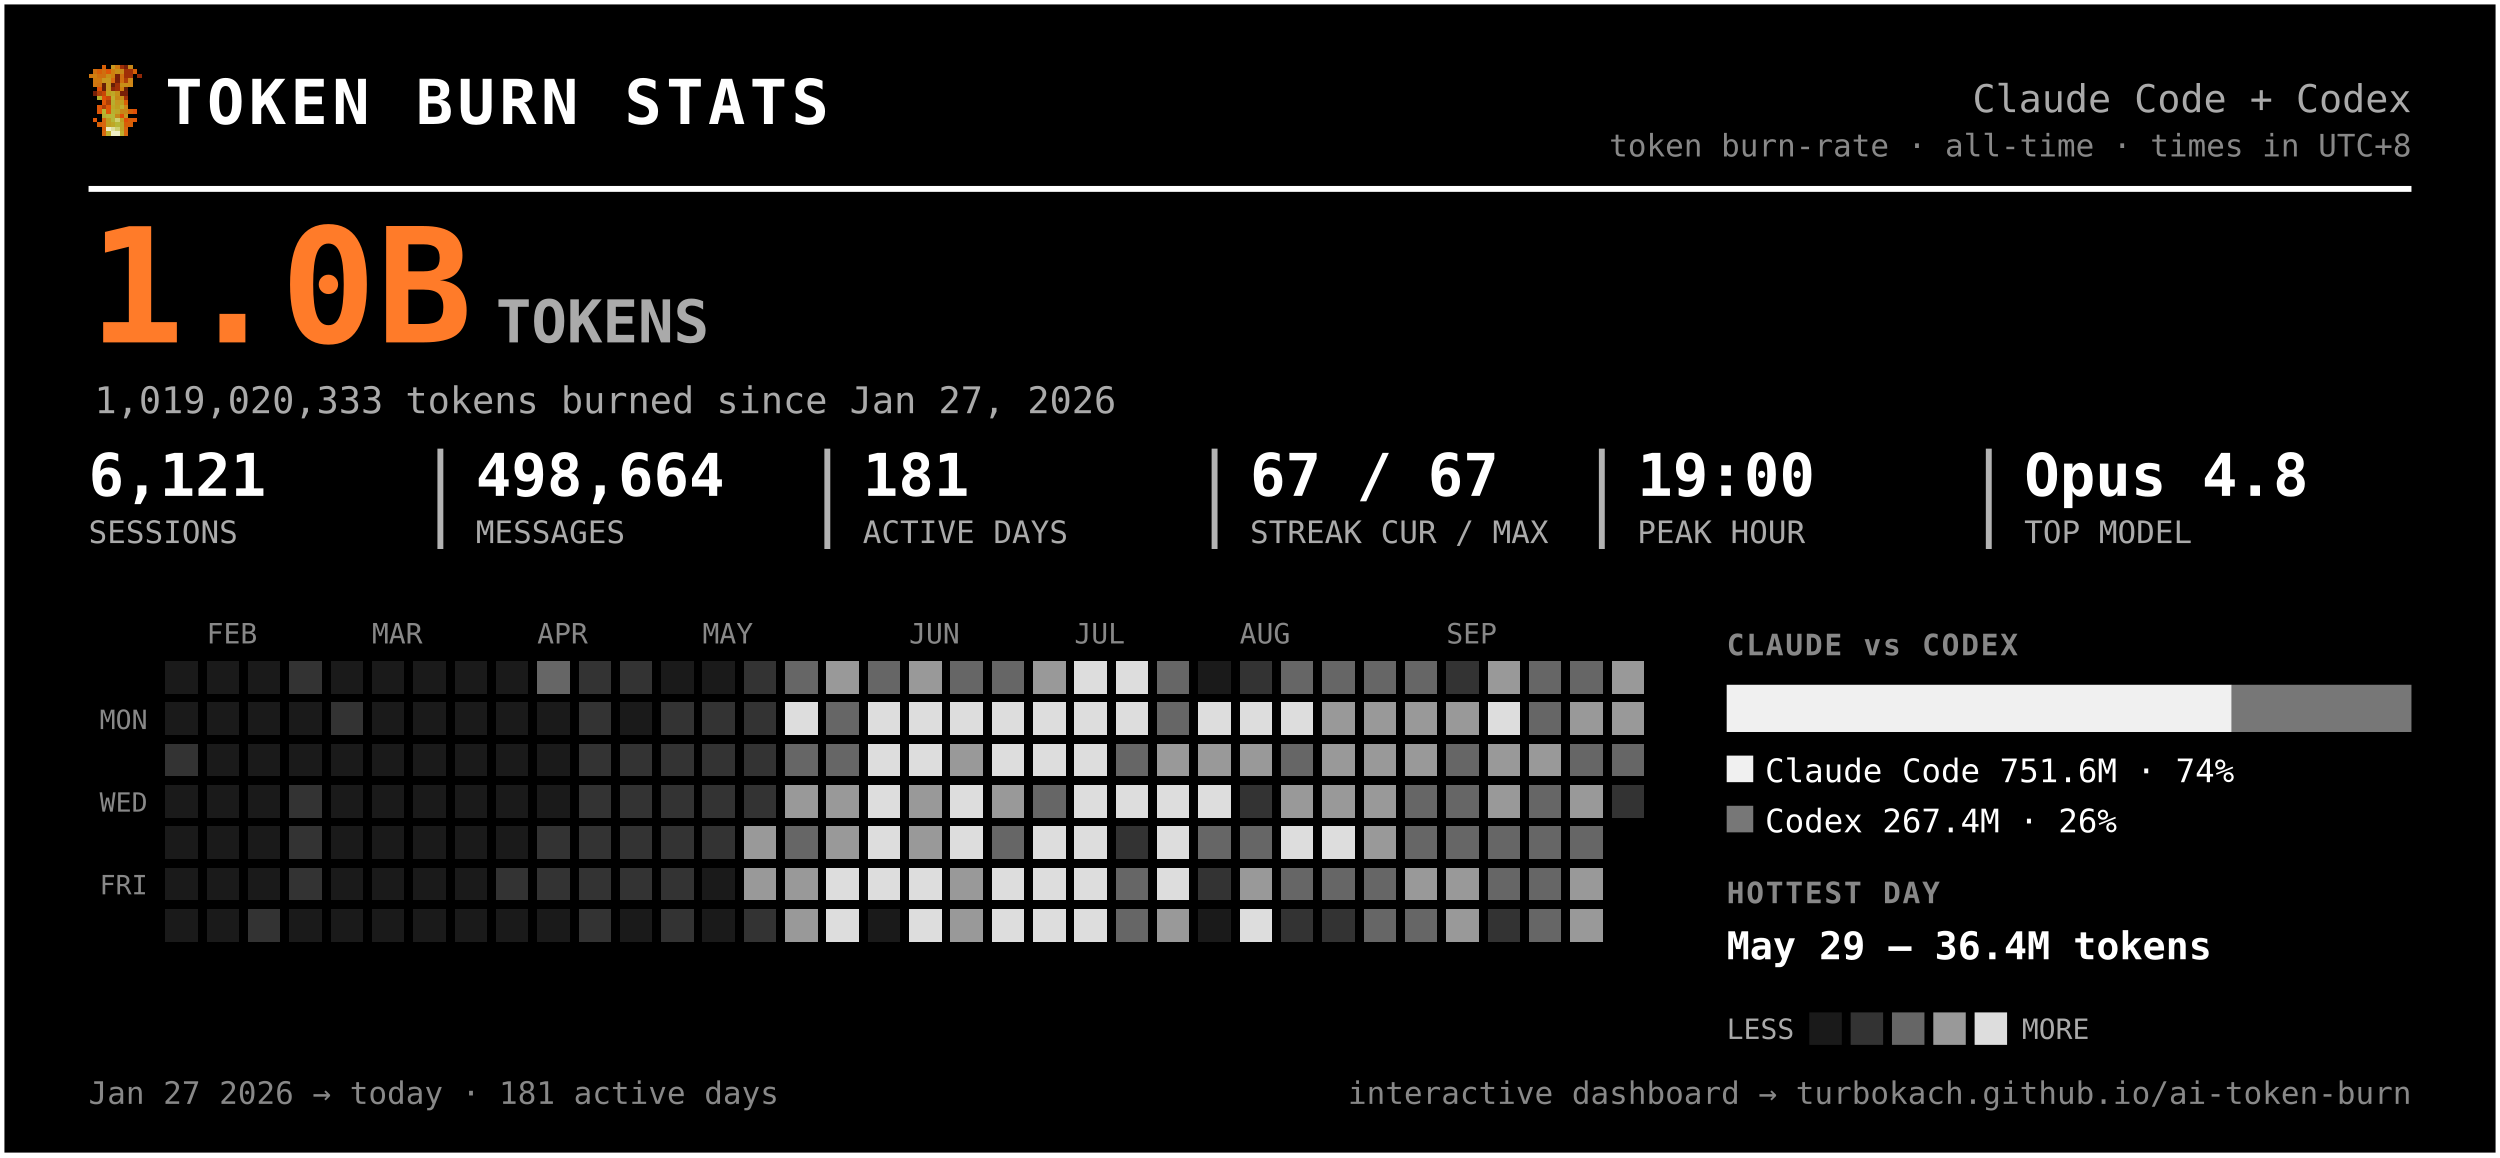
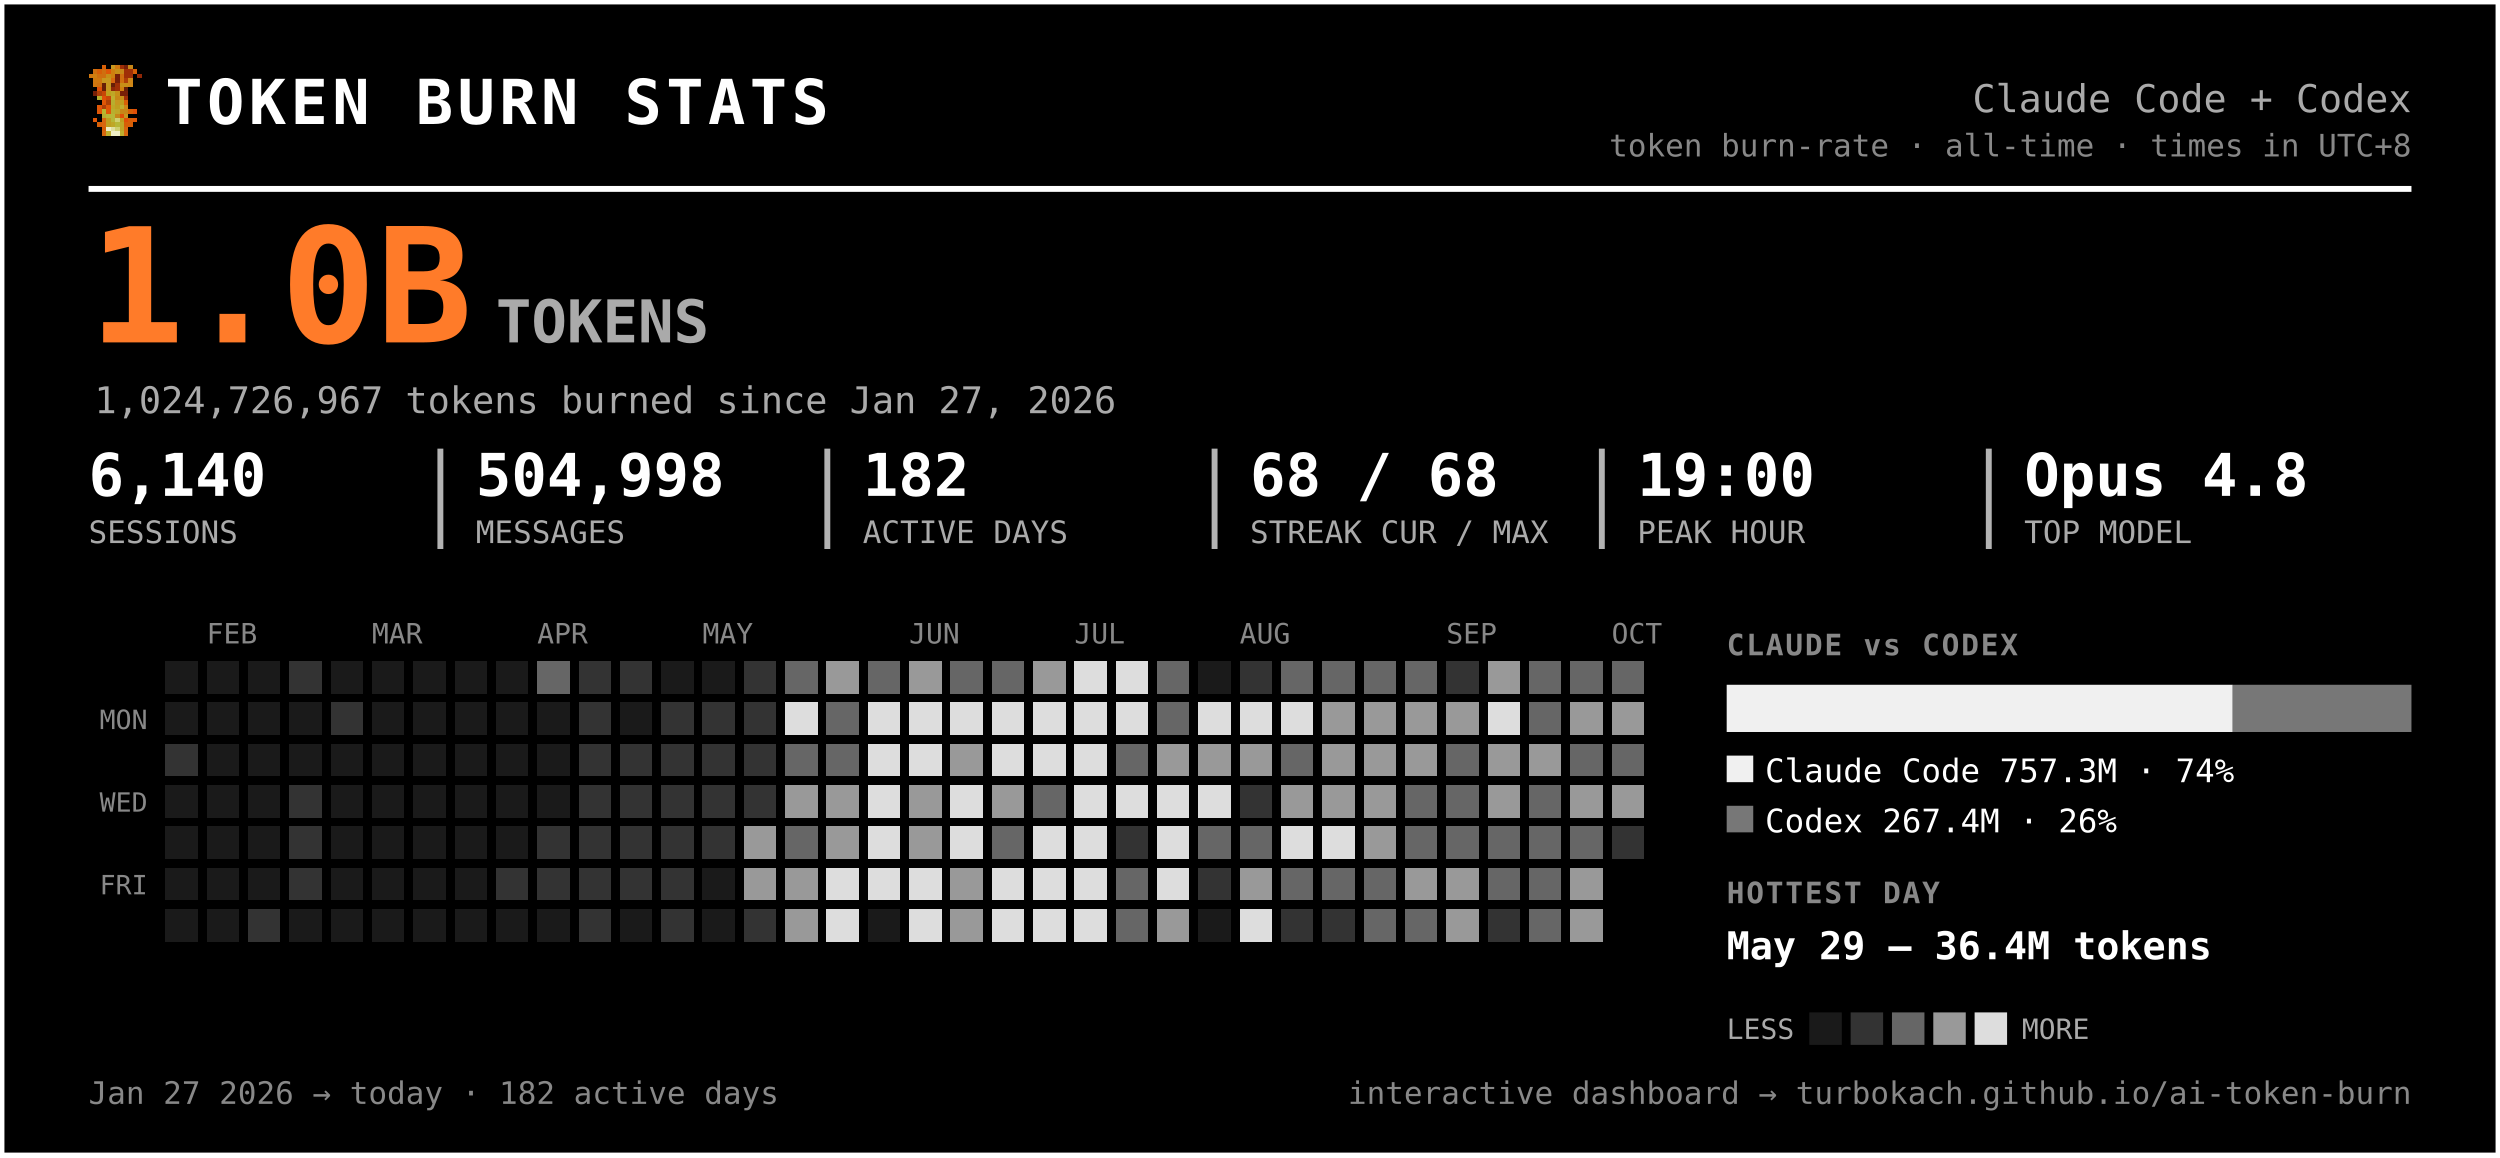
<svg xmlns="http://www.w3.org/2000/svg" width="847" height="392" viewBox="0 0 847 392" font-family="ui-monospace, 'SF Mono', 'Cascadia Code', Menlo, Consolas, monospace" role="img" aria-label="Token burn — Claude Code + Codex">
  <rect x="0.5" y="0.5" width="846" height="391" rx="0" fill="#000000" stroke="#ffffff" stroke-width="2" />
  <g transform="translate(30,22) scale(1.5)" shape-rendering="crispEdges">
    <rect x="3" y="0" width="1" height="1" fill="#d75f07" />
    <rect x="5" y="0" width="1" height="1" fill="#c7971f" />
    <rect x="6" y="0" width="1" height="1" fill="#cf770f" />
    <rect x="7" y="0" width="1" height="1" fill="#9f2f07" />
    <rect x="8" y="0" width="1" height="1" fill="#771f07" />
    <rect x="9" y="0" width="1" height="1" fill="#c78717" />
    <rect x="1" y="1" width="1" height="1" fill="#cf6f0f" />
    <rect x="2" y="1" width="1" height="1" fill="#d75f07" />
    <rect x="3" y="1" width="1" height="1" fill="#cf6f0f" />
    <rect x="4" y="1" width="1" height="1" fill="#df5707" />
    <rect x="5" y="1" width="1" height="1" fill="#cf7f0f" />
    <rect x="6" y="1" width="1" height="1" fill="#c78f17" />
    <rect x="7" y="1" width="1" height="1" fill="#c78717" />
    <rect x="8" y="1" width="1" height="1" fill="#9f2f07" />
    <rect x="9" y="1" width="1" height="1" fill="#9f2f07" />
    <rect x="10" y="1" width="1" height="1" fill="#d75f07" />
    <rect x="0" y="2" width="1" height="1" fill="#cf770f" />
    <rect x="1" y="2" width="1" height="1" fill="#cf7f0f" />
    <rect x="2" y="2" width="1" height="1" fill="#cf6f0f" />
    <rect x="3" y="2" width="1" height="1" fill="#cf6f0f" />
    <rect x="4" y="2" width="1" height="1" fill="#c78f17" />
    <rect x="5" y="2" width="1" height="1" fill="#cf7f0f" />
    <rect x="6" y="2" width="1" height="1" fill="#771f07" />
    <rect x="7" y="2" width="1" height="1" fill="#cf6f0f" />
    <rect x="8" y="2" width="1" height="1" fill="#9f2f07" />
    <rect x="9" y="2" width="1" height="1" fill="#9f2f07" />
    <rect x="11" y="2" width="1" height="1" fill="#8f2707" />
    <rect x="1" y="3" width="1" height="1" fill="#cf770f" />
    <rect x="2" y="3" width="1" height="1" fill="#cf770f" />
    <rect x="3" y="3" width="1" height="1" fill="#c7971f" />
    <rect x="4" y="3" width="1" height="1" fill="#c7971f" />
    <rect x="5" y="3" width="1" height="1" fill="#d7670f" />
    <rect x="6" y="3" width="1" height="1" fill="#771f07" />
    <rect x="7" y="3" width="1" height="1" fill="#cf6f0f" />
    <rect x="8" y="3" width="1" height="1" fill="#af3f07" />
    <rect x="9" y="3" width="1" height="1" fill="#cf8717" />
    <rect x="1" y="4" width="1" height="1" fill="#cf770f" />
    <rect x="2" y="4" width="1" height="1" fill="#cf6f0f" />
    <rect x="3" y="4" width="1" height="1" fill="#671f07" />
    <rect x="4" y="4" width="1" height="1" fill="#c7971f" />
    <rect x="5" y="4" width="1" height="1" fill="#671f07" />
    <rect x="6" y="4" width="1" height="1" fill="#9f2f07" />
    <rect x="7" y="4" width="1" height="1" fill="#c78f17" />
    <rect x="8" y="4" width="1" height="1" fill="#c78f17" />
    <rect x="9" y="4" width="1" height="1" fill="#cf8717" />
    <rect x="2" y="5" width="1" height="1" fill="#df4f07" />
    <rect x="3" y="5" width="1" height="1" fill="#671f07" />
    <rect x="4" y="5" width="1" height="1" fill="#c7971f" />
    <rect x="5" y="5" width="1" height="1" fill="#8f2707" />
    <rect x="6" y="5" width="1" height="1" fill="#9f2f07" />
    <rect x="7" y="5" width="1" height="1" fill="#cf7f0f" />
    <rect x="8" y="5" width="1" height="1" fill="#671f07" />
    <rect x="1" y="6" width="1" height="1" fill="#771f07" />
    <rect x="2" y="6" width="1" height="1" fill="#af3f07" />
    <rect x="3" y="6" width="1" height="1" fill="#c74707" />
    <rect x="4" y="6" width="1" height="1" fill="#bf9f1f" />
    <rect x="5" y="6" width="1" height="1" fill="#bfa727" />
    <rect x="6" y="6" width="1" height="1" fill="#c78f17" />
    <rect x="7" y="6" width="1" height="1" fill="#771f07" />
    <rect x="8" y="6" width="1" height="1" fill="#771f07" />
    <rect x="2" y="7" width="1" height="1" fill="#b7af2f" />
    <rect x="3" y="7" width="1" height="1" fill="#df4f07" />
    <rect x="4" y="7" width="1" height="1" fill="#c74707" />
    <rect x="5" y="7" width="1" height="1" fill="#bfaf2f" />
    <rect x="6" y="7" width="1" height="1" fill="#c78717" />
    <rect x="7" y="7" width="1" height="1" fill="#c78f17" />
    <rect x="8" y="7" width="1" height="1" fill="#9f2f07" />
    <rect x="3" y="8" width="1" height="1" fill="#df5707" />
    <rect x="4" y="8" width="1" height="1" fill="#af3f07" />
    <rect x="5" y="8" width="1" height="1" fill="#b7af2f" />
    <rect x="6" y="8" width="1" height="1" fill="#c7971f" />
    <rect x="7" y="8" width="1" height="1" fill="#bf9f1f" />
    <rect x="8" y="8" width="1" height="1" fill="#d75f07" />
    <rect x="2" y="9" width="1" height="1" fill="#df5707" />
    <rect x="3" y="9" width="1" height="1" fill="#af3f07" />
    <rect x="4" y="9" width="1" height="1" fill="#df5707" />
    <rect x="5" y="9" width="1" height="1" fill="#bfa727" />
    <rect x="6" y="9" width="1" height="1" fill="#bf9f1f" />
    <rect x="7" y="9" width="1" height="1" fill="#bfaf2f" />
    <rect x="8" y="9" width="1" height="1" fill="#cf8717" />
    <rect x="2" y="10" width="1" height="1" fill="#df5707" />
    <rect x="3" y="10" width="1" height="1" fill="#b7b72f" />
    <rect x="4" y="10" width="1" height="1" fill="#df5707" />
    <rect x="5" y="10" width="1" height="1" fill="#b7af2f" />
    <rect x="6" y="10" width="1" height="1" fill="#bfa727" />
    <rect x="7" y="10" width="1" height="1" fill="#c78717" />
    <rect x="8" y="10" width="1" height="1" fill="#c78717" />
    <rect x="9" y="10" width="1" height="1" fill="#d75f07" />
    <rect x="10" y="10" width="1" height="1" fill="#df4f07" />
    <rect x="3" y="11" width="1" height="1" fill="#b7af2f" />
    <rect x="4" y="11" width="1" height="1" fill="#b7b737" />
    <rect x="5" y="11" width="1" height="1" fill="#b7b737" />
    <rect x="6" y="11" width="1" height="1" fill="#c78717" />
    <rect x="7" y="11" width="1" height="1" fill="#df4f07" />
    <rect x="8" y="11" width="1" height="1" fill="#c7971f" />
    <rect x="1" y="12" width="1" height="1" fill="#df5707" />
    <rect x="3" y="12" width="1" height="1" fill="#d7670f" />
    <rect x="4" y="12" width="1" height="1" fill="#bf9f1f" />
    <rect x="5" y="12" width="1" height="1" fill="#b7b737" />
    <rect x="6" y="12" width="1" height="1" fill="#cfcf6f" />
    <rect x="7" y="12" width="1" height="1" fill="#bf9f1f" />
    <rect x="8" y="12" width="1" height="1" fill="#df4f07" />
    <rect x="9" y="12" width="1" height="1" fill="#d75f07" />
    <rect x="10" y="12" width="1" height="1" fill="#df5707" />
    <rect x="2" y="13" width="1" height="1" fill="#d75f07" />
    <rect x="3" y="13" width="1" height="1" fill="#d7670f" />
    <rect x="4" y="13" width="1" height="1" fill="#bf9f1f" />
    <rect x="5" y="13" width="1" height="1" fill="#bfa727" />
    <rect x="6" y="13" width="1" height="1" fill="#b7b737" />
    <rect x="7" y="13" width="1" height="1" fill="#bfa727" />
    <rect x="8" y="13" width="1" height="1" fill="#d75f07" />
    <rect x="9" y="13" width="1" height="1" fill="#d75f07" />
    <rect x="3" y="14" width="1" height="1" fill="#d75f07" />
    <rect x="4" y="14" width="1" height="1" fill="#efefc7" />
    <rect x="5" y="14" width="1" height="1" fill="#dfdf9f" />
    <rect x="6" y="14" width="1" height="1" fill="#cfcf6f" />
    <rect x="7" y="14" width="1" height="1" fill="#bfa727" />
    <rect x="8" y="14" width="1" height="1" fill="#d7670f" />
    <rect x="3" y="15" width="1" height="1" fill="#d7670f" />
    <rect x="4" y="15" width="1" height="1" fill="#bfaf2f" />
    <rect x="5" y="15" width="1" height="1" fill="#efefc7" />
    <rect x="6" y="15" width="1" height="1" fill="#efefc7" />
    <rect x="7" y="15" width="1" height="1" fill="#bfaf2f" />
    <rect x="8" y="15" width="1" height="1" fill="#d7670f" />
  </g>
  <text x="56.0" y="42.0" font-size="21" fill="#ffffff" font-weight="800" letter-spacing="1.5">TOKEN BURN STATS</text>
  <text x="817.0" y="38.0" font-size="13" fill="#aaaaaa" text-anchor="end">Claude Code + Codex</text>
  <text x="817.0" y="53.0" font-size="10.5" fill="#888888" text-anchor="end">token burn-rate · all-time · times in UTC+8</text>
  <line x1="30" y1="64" x2="817" y2="64" stroke="#ffffff" stroke-width="2" />
  <text x="30.0" y="116.0" font-size="54" fill="#ff7b29" font-weight="800">1.0B</text>
  <text x="168.0" y="116.0" font-size="20" fill="#aaaaaa" font-weight="600">TOKENS</text>
-   <text x="32.0" y="140.0" font-size="12.5" fill="#aaaaaa">1,019,020,333 tokens burned since Jan 27, 2026</text>
-   <text x="30.0" y="168.0" font-size="20" fill="#ffffff" font-weight="700">6,121</text>
+   <text x="32.0" y="140.0" font-size="12.5" fill="#aaaaaa">1,024,726,967 tokens burned since Jan 27, 2026</text>
+   <text x="30.0" y="168.0" font-size="20" fill="#ffffff" font-weight="700">6,140</text>
  <text x="30.0" y="184.0" font-size="10.5" fill="#aaaaaa">SESSIONS</text>
-   <text x="161.2" y="168.0" font-size="20" fill="#ffffff" font-weight="700">498,664</text>
+   <text x="161.2" y="168.0" font-size="20" fill="#ffffff" font-weight="700">504,998</text>
  <text x="161.2" y="184.0" font-size="10.5" fill="#aaaaaa">MESSAGES</text>
  <line x1="149.2" y1="152" x2="149.2" y2="186" stroke="#ffffff" stroke-width="2" opacity="0.7" />
-   <text x="292.3" y="168.0" font-size="20" fill="#ffffff" font-weight="700">181</text>
+   <text x="292.3" y="168.0" font-size="20" fill="#ffffff" font-weight="700">182</text>
  <text x="292.3" y="184.0" font-size="10.5" fill="#aaaaaa">ACTIVE DAYS</text>
  <line x1="280.3" y1="152" x2="280.3" y2="186" stroke="#ffffff" stroke-width="2" opacity="0.7" />
-   <text x="423.5" y="168.0" font-size="20" fill="#ffffff" font-weight="700">67 / 67</text>
+   <text x="423.5" y="168.0" font-size="20" fill="#ffffff" font-weight="700">68 / 68</text>
  <text x="423.5" y="184.0" font-size="10.5" fill="#aaaaaa">STREAK CUR / MAX</text>
  <line x1="411.5" y1="152" x2="411.5" y2="186" stroke="#ffffff" stroke-width="2" opacity="0.7" />
  <text x="554.7" y="168.0" font-size="20" fill="#ffffff" font-weight="700">19:00</text>
  <text x="554.7" y="184.0" font-size="10.5" fill="#aaaaaa">PEAK HOUR</text>
  <line x1="542.7" y1="152" x2="542.7" y2="186" stroke="#ffffff" stroke-width="2" opacity="0.7" />
  <text x="685.8" y="168.0" font-size="20" fill="#ffffff" font-weight="700">Opus 4.8</text>
  <text x="685.8" y="184.0" font-size="10.5" fill="#aaaaaa">TOP MODEL</text>
  <line x1="673.8" y1="152" x2="673.8" y2="186" stroke="#ffffff" stroke-width="2" opacity="0.7" />
  <text x="70.0" y="218.0" font-size="9.5" fill="#888888">FEB</text>
  <text x="126.0" y="218.0" font-size="9.5" fill="#888888">MAR</text>
  <text x="182.0" y="218.0" font-size="9.5" fill="#888888">APR</text>
  <text x="238.0" y="218.0" font-size="9.5" fill="#888888">MAY</text>
  <text x="308.0" y="218.0" font-size="9.5" fill="#888888">JUN</text>
  <text x="364.0" y="218.0" font-size="9.5" fill="#888888">JUL</text>
  <text x="420.0" y="218.0" font-size="9.5" fill="#888888">AUG</text>
  <text x="490.0" y="218.0" font-size="9.5" fill="#888888">SEP</text>
+   <text x="546.0" y="218.0" font-size="9.5" fill="#888888">OCT</text>
  <text x="50.0" y="247.0" font-size="9" fill="#888888" text-anchor="end">MON</text>
  <text x="50.0" y="275.0" font-size="9" fill="#888888" text-anchor="end">WED</text>
  <text x="50.0" y="303.0" font-size="9" fill="#888888" text-anchor="end">FRI</text>
  <g shape-rendering="crispEdges">
    <rect x="224" y="308" width="11" height="11" rx="0" fill="#333333" />
    <rect x="238" y="252" width="11" height="11" rx="0" fill="#333333" />
    <rect x="252" y="224" width="11" height="11" rx="0" fill="#333333" />
    <rect x="252" y="266" width="11" height="11" rx="0" fill="#333333" />
    <rect x="252" y="280" width="11" height="11" rx="0" fill="#999999" />
    <rect x="252" y="294" width="11" height="11" rx="0" fill="#999999" />
    <rect x="252" y="308" width="11" height="11" rx="0" fill="#333333" />
    <rect x="266" y="224" width="11" height="11" rx="0" fill="#666666" />
    <rect x="266" y="238" width="11" height="11" rx="0" fill="#dddddd" />
    <rect x="266" y="252" width="11" height="11" rx="0" fill="#666666" />
    <rect x="266" y="266" width="11" height="11" rx="0" fill="#999999" />
    <rect x="266" y="280" width="11" height="11" rx="0" fill="#666666" />
    <rect x="266" y="294" width="11" height="11" rx="0" fill="#999999" />
    <rect x="266" y="308" width="11" height="11" rx="0" fill="#999999" />
    <rect x="280" y="224" width="11" height="11" rx="0" fill="#999999" />
    <rect x="280" y="238" width="11" height="11" rx="0" fill="#666666" />
    <rect x="280" y="252" width="11" height="11" rx="0" fill="#666666" />
    <rect x="280" y="266" width="11" height="11" rx="0" fill="#999999" />
    <rect x="280" y="280" width="11" height="11" rx="0" fill="#999999" />
    <rect x="280" y="294" width="11" height="11" rx="0" fill="#dddddd" />
    <rect x="280" y="308" width="11" height="11" rx="0" fill="#dddddd" />
    <rect x="294" y="224" width="11" height="11" rx="0" fill="#666666" />
    <rect x="294" y="238" width="11" height="11" rx="0" fill="#dddddd" />
    <rect x="294" y="252" width="11" height="11" rx="0" fill="#dddddd" />
    <rect x="294" y="266" width="11" height="11" rx="0" fill="#dddddd" />
    <rect x="294" y="280" width="11" height="11" rx="0" fill="#dddddd" />
    <rect x="294" y="294" width="11" height="11" rx="0" fill="#dddddd" />
    <rect x="308" y="224" width="11" height="11" rx="0" fill="#999999" />
    <rect x="308" y="238" width="11" height="11" rx="0" fill="#dddddd" />
    <rect x="308" y="252" width="11" height="11" rx="0" fill="#dddddd" />
    <rect x="308" y="266" width="11" height="11" rx="0" fill="#999999" />
    <rect x="308" y="280" width="11" height="11" rx="0" fill="#999999" />
    <rect x="308" y="294" width="11" height="11" rx="0" fill="#dddddd" />
    <rect x="308" y="308" width="11" height="11" rx="0" fill="#dddddd" />
    <rect x="322" y="224" width="11" height="11" rx="0" fill="#666666" />
    <rect x="322" y="238" width="11" height="11" rx="0" fill="#dddddd" />
    <rect x="322" y="252" width="11" height="11" rx="0" fill="#999999" />
    <rect x="322" y="266" width="11" height="11" rx="0" fill="#dddddd" />
    <rect x="322" y="280" width="11" height="11" rx="0" fill="#dddddd" />
    <rect x="322" y="294" width="11" height="11" rx="0" fill="#999999" />
    <rect x="322" y="308" width="11" height="11" rx="0" fill="#999999" />
    <rect x="336" y="224" width="11" height="11" rx="0" fill="#666666" />
    <rect x="336" y="238" width="11" height="11" rx="0" fill="#dddddd" />
    <rect x="336" y="252" width="11" height="11" rx="0" fill="#dddddd" />
    <rect x="336" y="266" width="11" height="11" rx="0" fill="#999999" />
    <rect x="336" y="280" width="11" height="11" rx="0" fill="#666666" />
    <rect x="336" y="294" width="11" height="11" rx="0" fill="#dddddd" />
    <rect x="336" y="308" width="11" height="11" rx="0" fill="#dddddd" />
    <rect x="350" y="224" width="11" height="11" rx="0" fill="#999999" />
    <rect x="350" y="238" width="11" height="11" rx="0" fill="#dddddd" />
    <rect x="350" y="252" width="11" height="11" rx="0" fill="#dddddd" />
    <rect x="350" y="266" width="11" height="11" rx="0" fill="#666666" />
    <rect x="350" y="280" width="11" height="11" rx="0" fill="#dddddd" />
    <rect x="350" y="294" width="11" height="11" rx="0" fill="#dddddd" />
    <rect x="350" y="308" width="11" height="11" rx="0" fill="#dddddd" />
    <rect x="364" y="224" width="11" height="11" rx="0" fill="#dddddd" />
    <rect x="364" y="238" width="11" height="11" rx="0" fill="#dddddd" />
    <rect x="364" y="252" width="11" height="11" rx="0" fill="#dddddd" />
    <rect x="364" y="266" width="11" height="11" rx="0" fill="#dddddd" />
    <rect x="364" y="280" width="11" height="11" rx="0" fill="#dddddd" />
    <rect x="364" y="294" width="11" height="11" rx="0" fill="#dddddd" />
    <rect x="364" y="308" width="11" height="11" rx="0" fill="#dddddd" />
    <rect x="378" y="224" width="11" height="11" rx="0" fill="#dddddd" />
    <rect x="378" y="238" width="11" height="11" rx="0" fill="#dddddd" />
    <rect x="378" y="252" width="11" height="11" rx="0" fill="#666666" />
    <rect x="378" y="266" width="11" height="11" rx="0" fill="#dddddd" />
    <rect x="378" y="280" width="11" height="11" rx="0" fill="#333333" />
    <rect x="378" y="294" width="11" height="11" rx="0" fill="#666666" />
    <rect x="378" y="308" width="11" height="11" rx="0" fill="#666666" />
    <rect x="392" y="224" width="11" height="11" rx="0" fill="#666666" />
    <rect x="392" y="238" width="11" height="11" rx="0" fill="#666666" />
    <rect x="392" y="252" width="11" height="11" rx="0" fill="#999999" />
    <rect x="392" y="266" width="11" height="11" rx="0" fill="#dddddd" />
    <rect x="392" y="280" width="11" height="11" rx="0" fill="#dddddd" />
    <rect x="392" y="294" width="11" height="11" rx="0" fill="#dddddd" />
    <rect x="392" y="308" width="11" height="11" rx="0" fill="#999999" />
    <rect x="406" y="238" width="11" height="11" rx="0" fill="#dddddd" />
    <rect x="406" y="252" width="11" height="11" rx="0" fill="#999999" />
    <rect x="406" y="266" width="11" height="11" rx="0" fill="#dddddd" />
    <rect x="406" y="280" width="11" height="11" rx="0" fill="#666666" />
    <rect x="406" y="294" width="11" height="11" rx="0" fill="#333333" />
    <rect x="420" y="224" width="11" height="11" rx="0" fill="#333333" />
    <rect x="420" y="238" width="11" height="11" rx="0" fill="#dddddd" />
    <rect x="420" y="252" width="11" height="11" rx="0" fill="#999999" />
    <rect x="420" y="266" width="11" height="11" rx="0" fill="#333333" />
    <rect x="420" y="280" width="11" height="11" rx="0" fill="#666666" />
    <rect x="420" y="294" width="11" height="11" rx="0" fill="#999999" />
    <rect x="420" y="308" width="11" height="11" rx="0" fill="#dddddd" />
    <rect x="434" y="224" width="11" height="11" rx="0" fill="#666666" />
    <rect x="434" y="238" width="11" height="11" rx="0" fill="#dddddd" />
    <rect x="434" y="252" width="11" height="11" rx="0" fill="#666666" />
    <rect x="434" y="266" width="11" height="11" rx="0" fill="#999999" />
    <rect x="434" y="280" width="11" height="11" rx="0" fill="#dddddd" />
    <rect x="434" y="294" width="11" height="11" rx="0" fill="#666666" />
    <rect x="434" y="308" width="11" height="11" rx="0" fill="#333333" />
    <rect x="448" y="224" width="11" height="11" rx="0" fill="#666666" />
    <rect x="448" y="238" width="11" height="11" rx="0" fill="#999999" />
    <rect x="448" y="252" width="11" height="11" rx="0" fill="#999999" />
    <rect x="448" y="266" width="11" height="11" rx="0" fill="#999999" />
    <rect x="448" y="280" width="11" height="11" rx="0" fill="#dddddd" />
    <rect x="448" y="294" width="11" height="11" rx="0" fill="#666666" />
    <rect x="448" y="308" width="11" height="11" rx="0" fill="#333333" />
    <rect x="462" y="224" width="11" height="11" rx="0" fill="#666666" />
    <rect x="462" y="238" width="11" height="11" rx="0" fill="#999999" />
    <rect x="462" y="252" width="11" height="11" rx="0" fill="#999999" />
    <rect x="462" y="266" width="11" height="11" rx="0" fill="#999999" />
    <rect x="462" y="280" width="11" height="11" rx="0" fill="#999999" />
    <rect x="462" y="294" width="11" height="11" rx="0" fill="#666666" />
    <rect x="462" y="308" width="11" height="11" rx="0" fill="#666666" />
    <rect x="476" y="224" width="11" height="11" rx="0" fill="#666666" />
    <rect x="476" y="238" width="11" height="11" rx="0" fill="#999999" />
    <rect x="476" y="252" width="11" height="11" rx="0" fill="#999999" />
    <rect x="476" y="266" width="11" height="11" rx="0" fill="#666666" />
    <rect x="476" y="280" width="11" height="11" rx="0" fill="#666666" />
    <rect x="476" y="294" width="11" height="11" rx="0" fill="#999999" />
    <rect x="476" y="308" width="11" height="11" rx="0" fill="#666666" />
    <rect x="490" y="224" width="11" height="11" rx="0" fill="#333333" />
    <rect x="490" y="238" width="11" height="11" rx="0" fill="#999999" />
    <rect x="490" y="252" width="11" height="11" rx="0" fill="#666666" />
    <rect x="490" y="266" width="11" height="11" rx="0" fill="#666666" />
    <rect x="490" y="280" width="11" height="11" rx="0" fill="#666666" />
    <rect x="490" y="294" width="11" height="11" rx="0" fill="#999999" />
    <rect x="490" y="308" width="11" height="11" rx="0" fill="#999999" />
    <rect x="504" y="224" width="11" height="11" rx="0" fill="#999999" />
    <rect x="504" y="238" width="11" height="11" rx="0" fill="#dddddd" />
    <rect x="504" y="252" width="11" height="11" rx="0" fill="#999999" />
    <rect x="504" y="266" width="11" height="11" rx="0" fill="#999999" />
    <rect x="504" y="280" width="11" height="11" rx="0" fill="#666666" />
    <rect x="504" y="294" width="11" height="11" rx="0" fill="#666666" />
    <rect x="504" y="308" width="11" height="11" rx="0" fill="#333333" />
    <rect x="518" y="224" width="11" height="11" rx="0" fill="#666666" />
    <rect x="518" y="238" width="11" height="11" rx="0" fill="#666666" />
    <rect x="518" y="252" width="11" height="11" rx="0" fill="#999999" />
    <rect x="518" y="266" width="11" height="11" rx="0" fill="#666666" />
    <rect x="518" y="280" width="11" height="11" rx="0" fill="#666666" />
    <rect x="518" y="294" width="11" height="11" rx="0" fill="#666666" />
    <rect x="518" y="308" width="11" height="11" rx="0" fill="#666666" />
    <rect x="532" y="224" width="11" height="11" rx="0" fill="#666666" />
    <rect x="532" y="238" width="11" height="11" rx="0" fill="#999999" />
    <rect x="532" y="252" width="11" height="11" rx="0" fill="#666666" />
    <rect x="532" y="266" width="11" height="11" rx="0" fill="#999999" />
    <rect x="532" y="280" width="11" height="11" rx="0" fill="#666666" />
    <rect x="532" y="294" width="11" height="11" rx="0" fill="#999999" />
    <rect x="532" y="308" width="11" height="11" rx="0" fill="#999999" />
-     <rect x="546" y="224" width="11" height="11" rx="0" fill="#999999" />
+     <rect x="546" y="224" width="11" height="11" rx="0" fill="#666666" />
    <rect x="546" y="238" width="11" height="11" rx="0" fill="#999999" />
    <rect x="546" y="252" width="11" height="11" rx="0" fill="#666666" />
-     <rect x="546" y="266" width="11" height="11" rx="0" fill="#333333" />
+     <rect x="546" y="266" width="11" height="11" rx="0" fill="#999999" />
+     <rect x="546" y="280" width="11" height="11" rx="0" fill="#333333" />
    <rect x="56" y="252" width="11" height="11" rx="0" fill="#333333" />
    <rect x="84" y="308" width="11" height="11" rx="0" fill="#333333" />
    <rect x="98" y="224" width="11" height="11" rx="0" fill="#333333" />
    <rect x="98" y="266" width="11" height="11" rx="0" fill="#333333" />
    <rect x="98" y="280" width="11" height="11" rx="0" fill="#333333" />
    <rect x="98" y="294" width="11" height="11" rx="0" fill="#333333" />
    <rect x="112" y="238" width="11" height="11" rx="0" fill="#333333" />
    <rect x="168" y="294" width="11" height="11" rx="0" fill="#333333" />
    <rect x="182" y="224" width="11" height="11" rx="0" fill="#666666" />
    <rect x="182" y="280" width="11" height="11" rx="0" fill="#333333" />
    <rect x="182" y="294" width="11" height="11" rx="0" fill="#333333" />
    <rect x="196" y="224" width="11" height="11" rx="0" fill="#333333" />
    <rect x="196" y="238" width="11" height="11" rx="0" fill="#333333" />
    <rect x="196" y="252" width="11" height="11" rx="0" fill="#333333" />
    <rect x="196" y="266" width="11" height="11" rx="0" fill="#333333" />
    <rect x="196" y="280" width="11" height="11" rx="0" fill="#333333" />
    <rect x="196" y="294" width="11" height="11" rx="0" fill="#333333" />
    <rect x="196" y="308" width="11" height="11" rx="0" fill="#333333" />
    <rect x="210" y="224" width="11" height="11" rx="0" fill="#333333" />
    <rect x="210" y="252" width="11" height="11" rx="0" fill="#333333" />
    <rect x="210" y="266" width="11" height="11" rx="0" fill="#333333" />
    <rect x="210" y="280" width="11" height="11" rx="0" fill="#333333" />
    <rect x="210" y="294" width="11" height="11" rx="0" fill="#333333" />
    <rect x="224" y="238" width="11" height="11" rx="0" fill="#333333" />
    <rect x="224" y="252" width="11" height="11" rx="0" fill="#333333" />
    <rect x="224" y="266" width="11" height="11" rx="0" fill="#333333" />
    <rect x="224" y="280" width="11" height="11" rx="0" fill="#333333" />
    <rect x="224" y="294" width="11" height="11" rx="0" fill="#333333" />
    <rect x="238" y="238" width="11" height="11" rx="0" fill="#333333" />
    <rect x="238" y="266" width="11" height="11" rx="0" fill="#333333" />
    <rect x="238" y="280" width="11" height="11" rx="0" fill="#333333" />
    <rect x="252" y="238" width="11" height="11" rx="0" fill="#333333" />
    <rect x="252" y="252" width="11" height="11" rx="0" fill="#333333" />
    <rect x="56" y="224" width="11" height="11" rx="0" fill="#1a1a1a" />
    <rect x="56" y="238" width="11" height="11" rx="0" fill="#1a1a1a" />
    <rect x="56" y="266" width="11" height="11" rx="0" fill="#1a1a1a" />
    <rect x="56" y="280" width="11" height="11" rx="0" fill="#1a1a1a" />
    <rect x="56" y="294" width="11" height="11" rx="0" fill="#1a1a1a" />
    <rect x="56" y="308" width="11" height="11" rx="0" fill="#1a1a1a" />
    <rect x="70" y="224" width="11" height="11" rx="0" fill="#1a1a1a" />
    <rect x="70" y="238" width="11" height="11" rx="0" fill="#1a1a1a" />
    <rect x="70" y="252" width="11" height="11" rx="0" fill="#1a1a1a" />
    <rect x="70" y="266" width="11" height="11" rx="0" fill="#1a1a1a" />
    <rect x="70" y="280" width="11" height="11" rx="0" fill="#1a1a1a" />
    <rect x="70" y="294" width="11" height="11" rx="0" fill="#1a1a1a" />
    <rect x="70" y="308" width="11" height="11" rx="0" fill="#1a1a1a" />
    <rect x="84" y="224" width="11" height="11" rx="0" fill="#1a1a1a" />
    <rect x="84" y="238" width="11" height="11" rx="0" fill="#1a1a1a" />
    <rect x="84" y="252" width="11" height="11" rx="0" fill="#1a1a1a" />
    <rect x="84" y="266" width="11" height="11" rx="0" fill="#1a1a1a" />
    <rect x="84" y="280" width="11" height="11" rx="0" fill="#1a1a1a" />
    <rect x="84" y="294" width="11" height="11" rx="0" fill="#1a1a1a" />
    <rect x="98" y="238" width="11" height="11" rx="0" fill="#1a1a1a" />
    <rect x="98" y="252" width="11" height="11" rx="0" fill="#1a1a1a" />
    <rect x="98" y="308" width="11" height="11" rx="0" fill="#1a1a1a" />
    <rect x="112" y="224" width="11" height="11" rx="0" fill="#1a1a1a" />
    <rect x="112" y="252" width="11" height="11" rx="0" fill="#1a1a1a" />
    <rect x="112" y="266" width="11" height="11" rx="0" fill="#1a1a1a" />
    <rect x="112" y="280" width="11" height="11" rx="0" fill="#1a1a1a" />
    <rect x="112" y="294" width="11" height="11" rx="0" fill="#1a1a1a" />
    <rect x="112" y="308" width="11" height="11" rx="0" fill="#1a1a1a" />
    <rect x="126" y="224" width="11" height="11" rx="0" fill="#1a1a1a" />
    <rect x="126" y="238" width="11" height="11" rx="0" fill="#1a1a1a" />
    <rect x="126" y="252" width="11" height="11" rx="0" fill="#1a1a1a" />
    <rect x="126" y="266" width="11" height="11" rx="0" fill="#1a1a1a" />
    <rect x="126" y="280" width="11" height="11" rx="0" fill="#1a1a1a" />
    <rect x="126" y="294" width="11" height="11" rx="0" fill="#1a1a1a" />
    <rect x="126" y="308" width="11" height="11" rx="0" fill="#1a1a1a" />
    <rect x="140" y="224" width="11" height="11" rx="0" fill="#1a1a1a" />
    <rect x="140" y="238" width="11" height="11" rx="0" fill="#1a1a1a" />
    <rect x="140" y="252" width="11" height="11" rx="0" fill="#1a1a1a" />
    <rect x="140" y="266" width="11" height="11" rx="0" fill="#1a1a1a" />
    <rect x="140" y="280" width="11" height="11" rx="0" fill="#1a1a1a" />
    <rect x="140" y="294" width="11" height="11" rx="0" fill="#1a1a1a" />
    <rect x="140" y="308" width="11" height="11" rx="0" fill="#1a1a1a" />
    <rect x="154" y="224" width="11" height="11" rx="0" fill="#1a1a1a" />
    <rect x="154" y="238" width="11" height="11" rx="0" fill="#1a1a1a" />
    <rect x="154" y="252" width="11" height="11" rx="0" fill="#1a1a1a" />
    <rect x="154" y="266" width="11" height="11" rx="0" fill="#1a1a1a" />
    <rect x="154" y="280" width="11" height="11" rx="0" fill="#1a1a1a" />
    <rect x="154" y="294" width="11" height="11" rx="0" fill="#1a1a1a" />
    <rect x="154" y="308" width="11" height="11" rx="0" fill="#1a1a1a" />
    <rect x="168" y="224" width="11" height="11" rx="0" fill="#1a1a1a" />
    <rect x="168" y="238" width="11" height="11" rx="0" fill="#1a1a1a" />
    <rect x="168" y="252" width="11" height="11" rx="0" fill="#1a1a1a" />
    <rect x="168" y="266" width="11" height="11" rx="0" fill="#1a1a1a" />
    <rect x="168" y="280" width="11" height="11" rx="0" fill="#1a1a1a" />
    <rect x="168" y="308" width="11" height="11" rx="0" fill="#1a1a1a" />
    <rect x="182" y="238" width="11" height="11" rx="0" fill="#1a1a1a" />
    <rect x="182" y="252" width="11" height="11" rx="0" fill="#1a1a1a" />
    <rect x="182" y="266" width="11" height="11" rx="0" fill="#1a1a1a" />
    <rect x="182" y="308" width="11" height="11" rx="0" fill="#1a1a1a" />
    <rect x="210" y="238" width="11" height="11" rx="0" fill="#1a1a1a" />
    <rect x="210" y="308" width="11" height="11" rx="0" fill="#1a1a1a" />
    <rect x="224" y="224" width="11" height="11" rx="0" fill="#1a1a1a" />
    <rect x="238" y="224" width="11" height="11" rx="0" fill="#1a1a1a" />
    <rect x="238" y="294" width="11" height="11" rx="0" fill="#1a1a1a" />
    <rect x="238" y="308" width="11" height="11" rx="0" fill="#1a1a1a" />
    <rect x="294" y="308" width="11" height="11" rx="0" fill="#1a1a1a" />
    <rect x="406" y="224" width="11" height="11" rx="0" fill="#1a1a1a" />
    <rect x="406" y="308" width="11" height="11" rx="0" fill="#1a1a1a" />
  </g>
  <text x="585.0" y="222.0" font-size="10" fill="#888888" font-weight="700" letter-spacing="0.6">CLAUDE vs CODEX</text>
-   <path d="M585.00,232 H756.12 L756.12,232 V248.00 L756.12,248.00 H585.00 L585.00,248.00 V232.00 L585.00,232.00 Z" fill="#f0f0f0" />
-   <path d="M756.12,232 H817.00 L817.00,232 V248.00 L817.00,248.00 H756.12 L756.12,248.00 V232.00 L756.12,232.00 Z" fill="#777777" />
+   <path d="M585.00,232 H756.46 L756.46,232 V248.00 L756.46,248.00 H585.00 L585.00,248.00 V232.00 L585.00,232.00 Z" fill="#f0f0f0" />
+   <path d="M756.46,232 H817.00 L817.00,232 V248.00 L817.00,248.00 H756.46 L756.46,248.00 V232.00 L756.46,232.00 Z" fill="#777777" />
  <rect x="585" y="256" width="9" height="9" rx="0" fill="#f0f0f0" />
-   <text x="598.0" y="265.0" font-size="11" fill="#ffffff">Claude Code  751.6M · 74%</text>
+   <text x="598.0" y="265.0" font-size="11" fill="#ffffff">Claude Code  757.3M · 74%</text>
  <rect x="585" y="273" width="9" height="9" rx="0" fill="#777777" />
  <text x="598.0" y="282.0" font-size="11" fill="#ffffff">Codex  267.4M · 26%</text>
  <text x="585.0" y="306.0" font-size="10" fill="#888888" font-weight="700" letter-spacing="0.6">HOTTEST DAY</text>
  <text x="585.0" y="325.0" font-size="13" fill="#ffffff" font-weight="600">May 29 — 36.4M tokens</text>
  <text x="585.0" y="352.0" font-size="9.5" fill="#aaaaaa">LESS</text>
  <rect x="613" y="343" width="11" height="11" rx="0" fill="#1a1a1a" />
  <rect x="627" y="343" width="11" height="11" rx="0" fill="#333333" />
  <rect x="641" y="343" width="11" height="11" rx="0" fill="#666666" />
  <rect x="655" y="343" width="11" height="11" rx="0" fill="#999999" />
  <rect x="669" y="343" width="11" height="11" rx="0" fill="#dddddd" />
  <text x="685.0" y="352.0" font-size="9.5" fill="#aaaaaa">MORE</text>
-   <text x="30.0" y="374.0" font-size="10.5" fill="#888888">Jan 27 2026 → today  ·  181 active days</text>
+   <text x="30.0" y="374.0" font-size="10.5" fill="#888888">Jan 27 2026 → today  ·  182 active days</text>
  <text x="817.0" y="374.0" font-size="10.5" fill="#888888" text-anchor="end">interactive dashboard → turbokach.github.io/ai-token-burn</text>
</svg>
